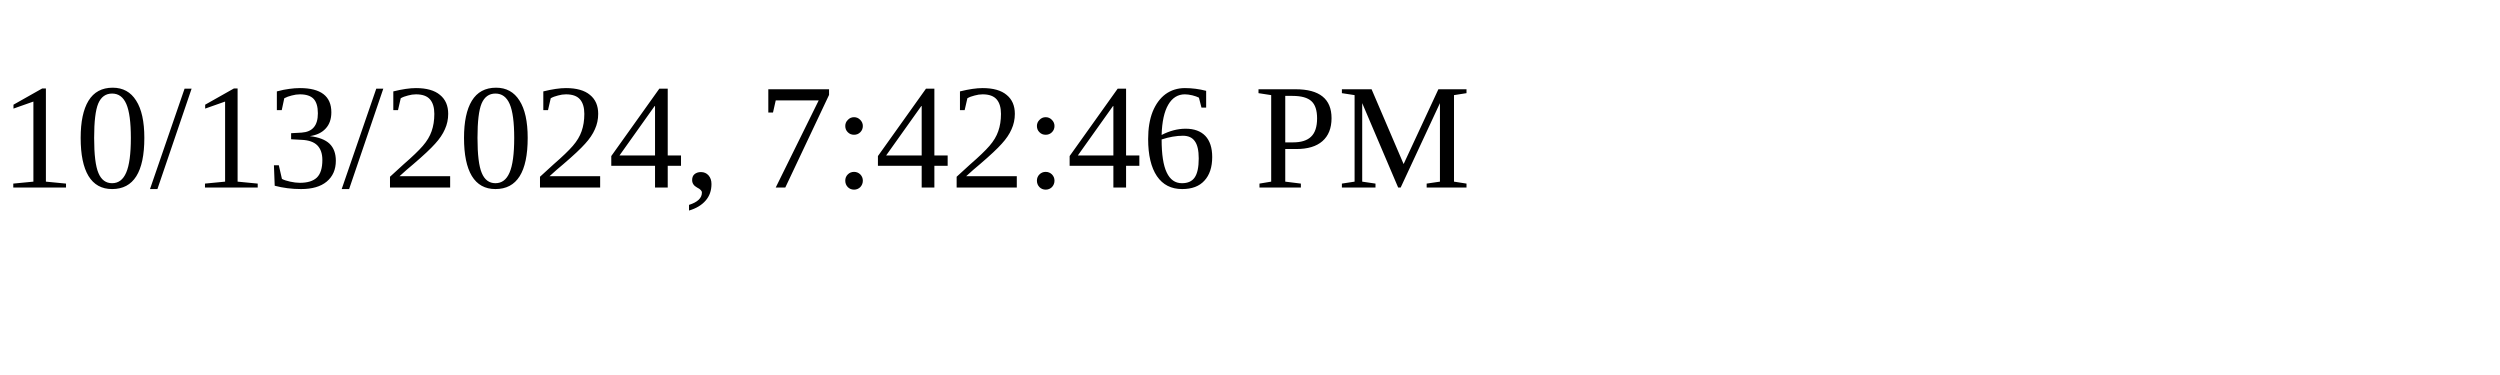
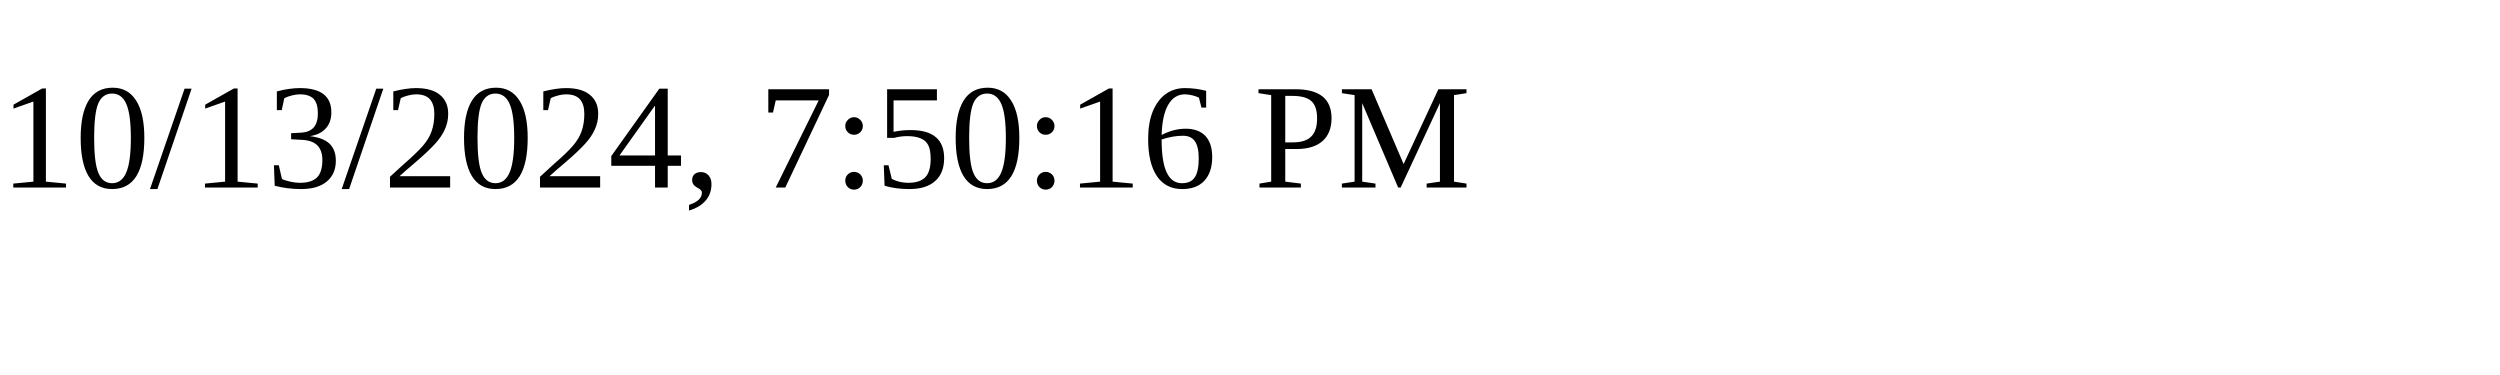
<svg xmlns="http://www.w3.org/2000/svg" height="30" width="200">
-   <text x="0" y="15">10/13/2024, 7:42:46 PM</text>
+   <text x="0" y="15">10/13/2024, 7:50:16 PM</text>
</svg>
